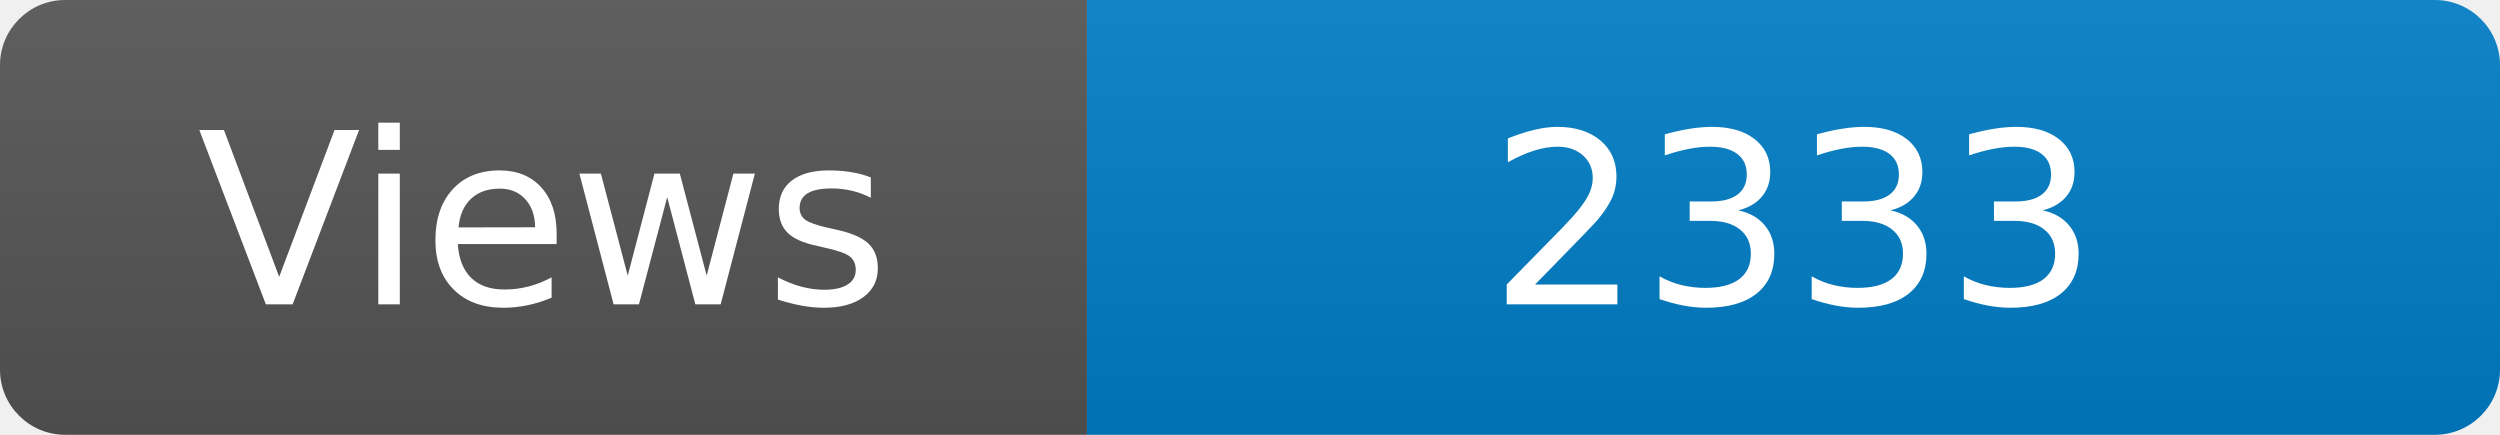
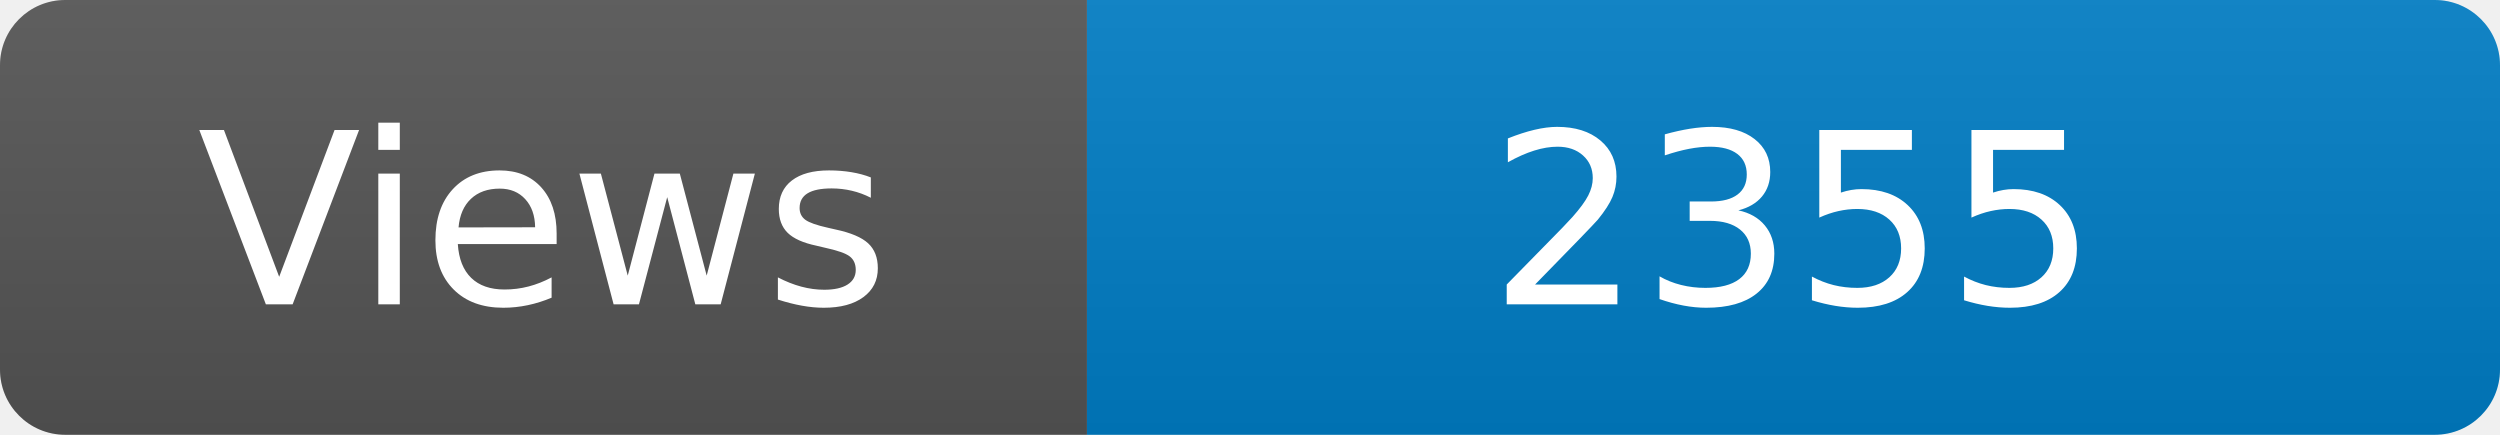
<svg xmlns="http://www.w3.org/2000/svg" width="115" height="20" role="img" aria-label="Maintained?: yes">
  <linearGradient id="s" x2="0" y2="100%">
    <stop offset="0" stop-color="#bbb" stop-opacity=".1" />
    <stop offset="1" stop-opacity=".1" />
  </linearGradient>
  <clipPath id="r">
    <rect width="115" height="20" rx="3" fill="#fff" />
  </clipPath>
  <g clip-path="url(#r)">
    <rect width="50" height="20" fill="#555" />
    <rect x="50" width="160" height="20" fill="#007ec6" />
    <rect width="115" height="20" fill="url(#s)" />
  </g>
  <g fill="#fff" text-anchor="middle" font-family="Verdana,Geneva,DejaVu Sans,sans-serif" font-size="110">
    <text x="250" y="140" transform="scale(.1)" fill="#fff">Views</text>
-     <text x="825" y="140" transform="scale(.1)" fill="#fff">2333</text>
+     <text x="825" y="140" transform="scale(.1)" fill="#fff">2355</text>
  </g>
</svg>
